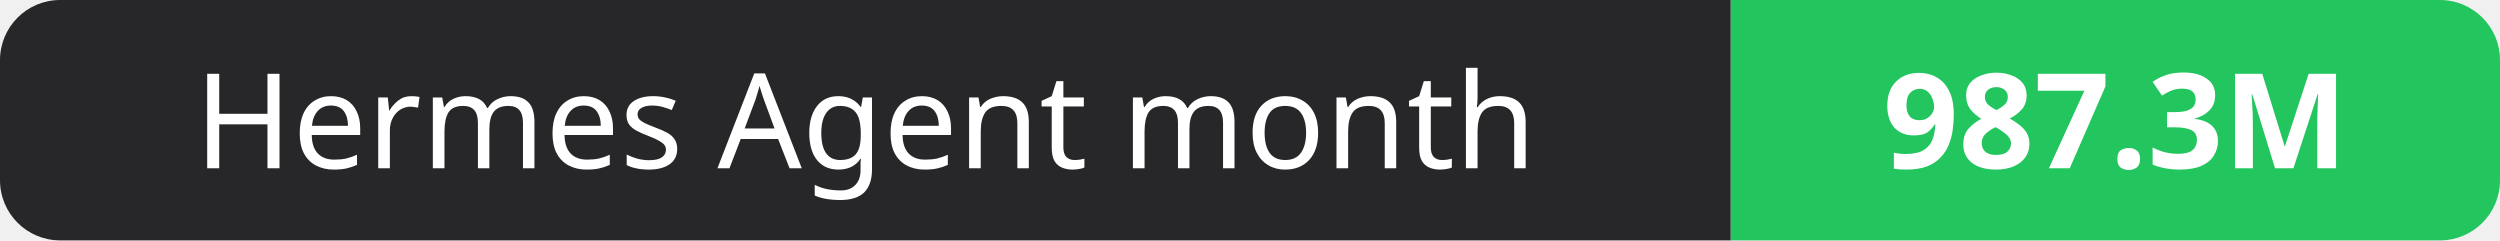
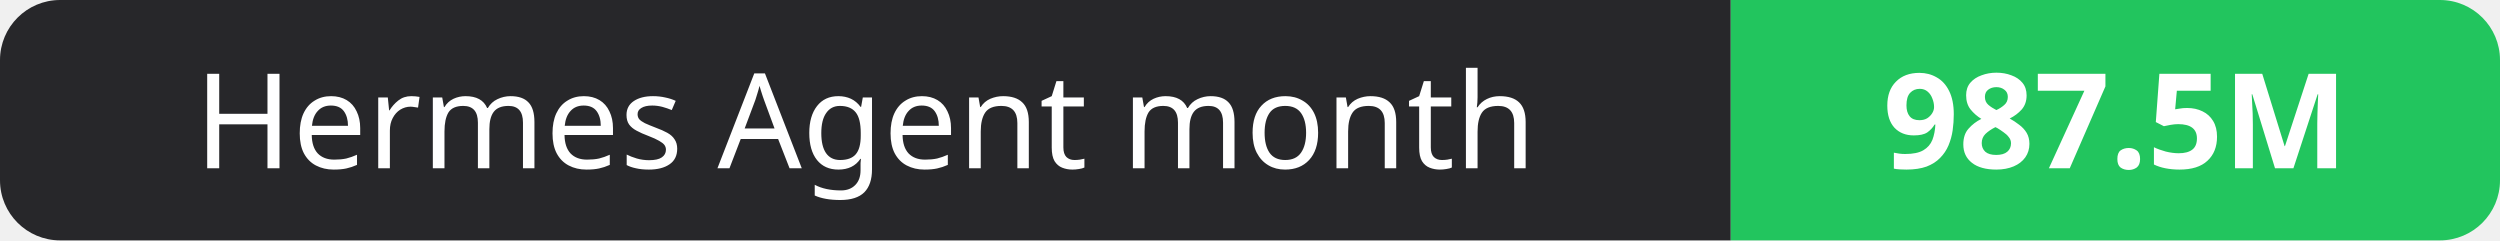
- <svg xmlns="http://www.w3.org/2000/svg" width="208" height="20" role="img" aria-label="Hermes Agent month: 987.3M">
+ <svg xmlns="http://www.w3.org/2000/svg" width="208" height="20" role="img" aria-label="Hermes Agent month: 987.5M">
  <clipPath id="r">
    <rect width="208" height="20" rx="5" fill="#fff" />
  </clipPath>
  <g clip-path="url(#r)">
    <rect width="144" height="20" fill="#27272a" />
    <rect x="144" width="64" height="20" fill="#22c55e" />
  </g>
  <g fill="#fff" text-anchor="middle" font-family="Verdana,Geneva,sans-serif" font-size="11">
    <text x="72.0" y="14">Hermes Agent month</text>
-     <text x="176.0" y="14" font-weight="700">987.3M</text>
+     <text x="176.0" y="14" font-weight="700">987.5M</text>
  </g>
</svg>
